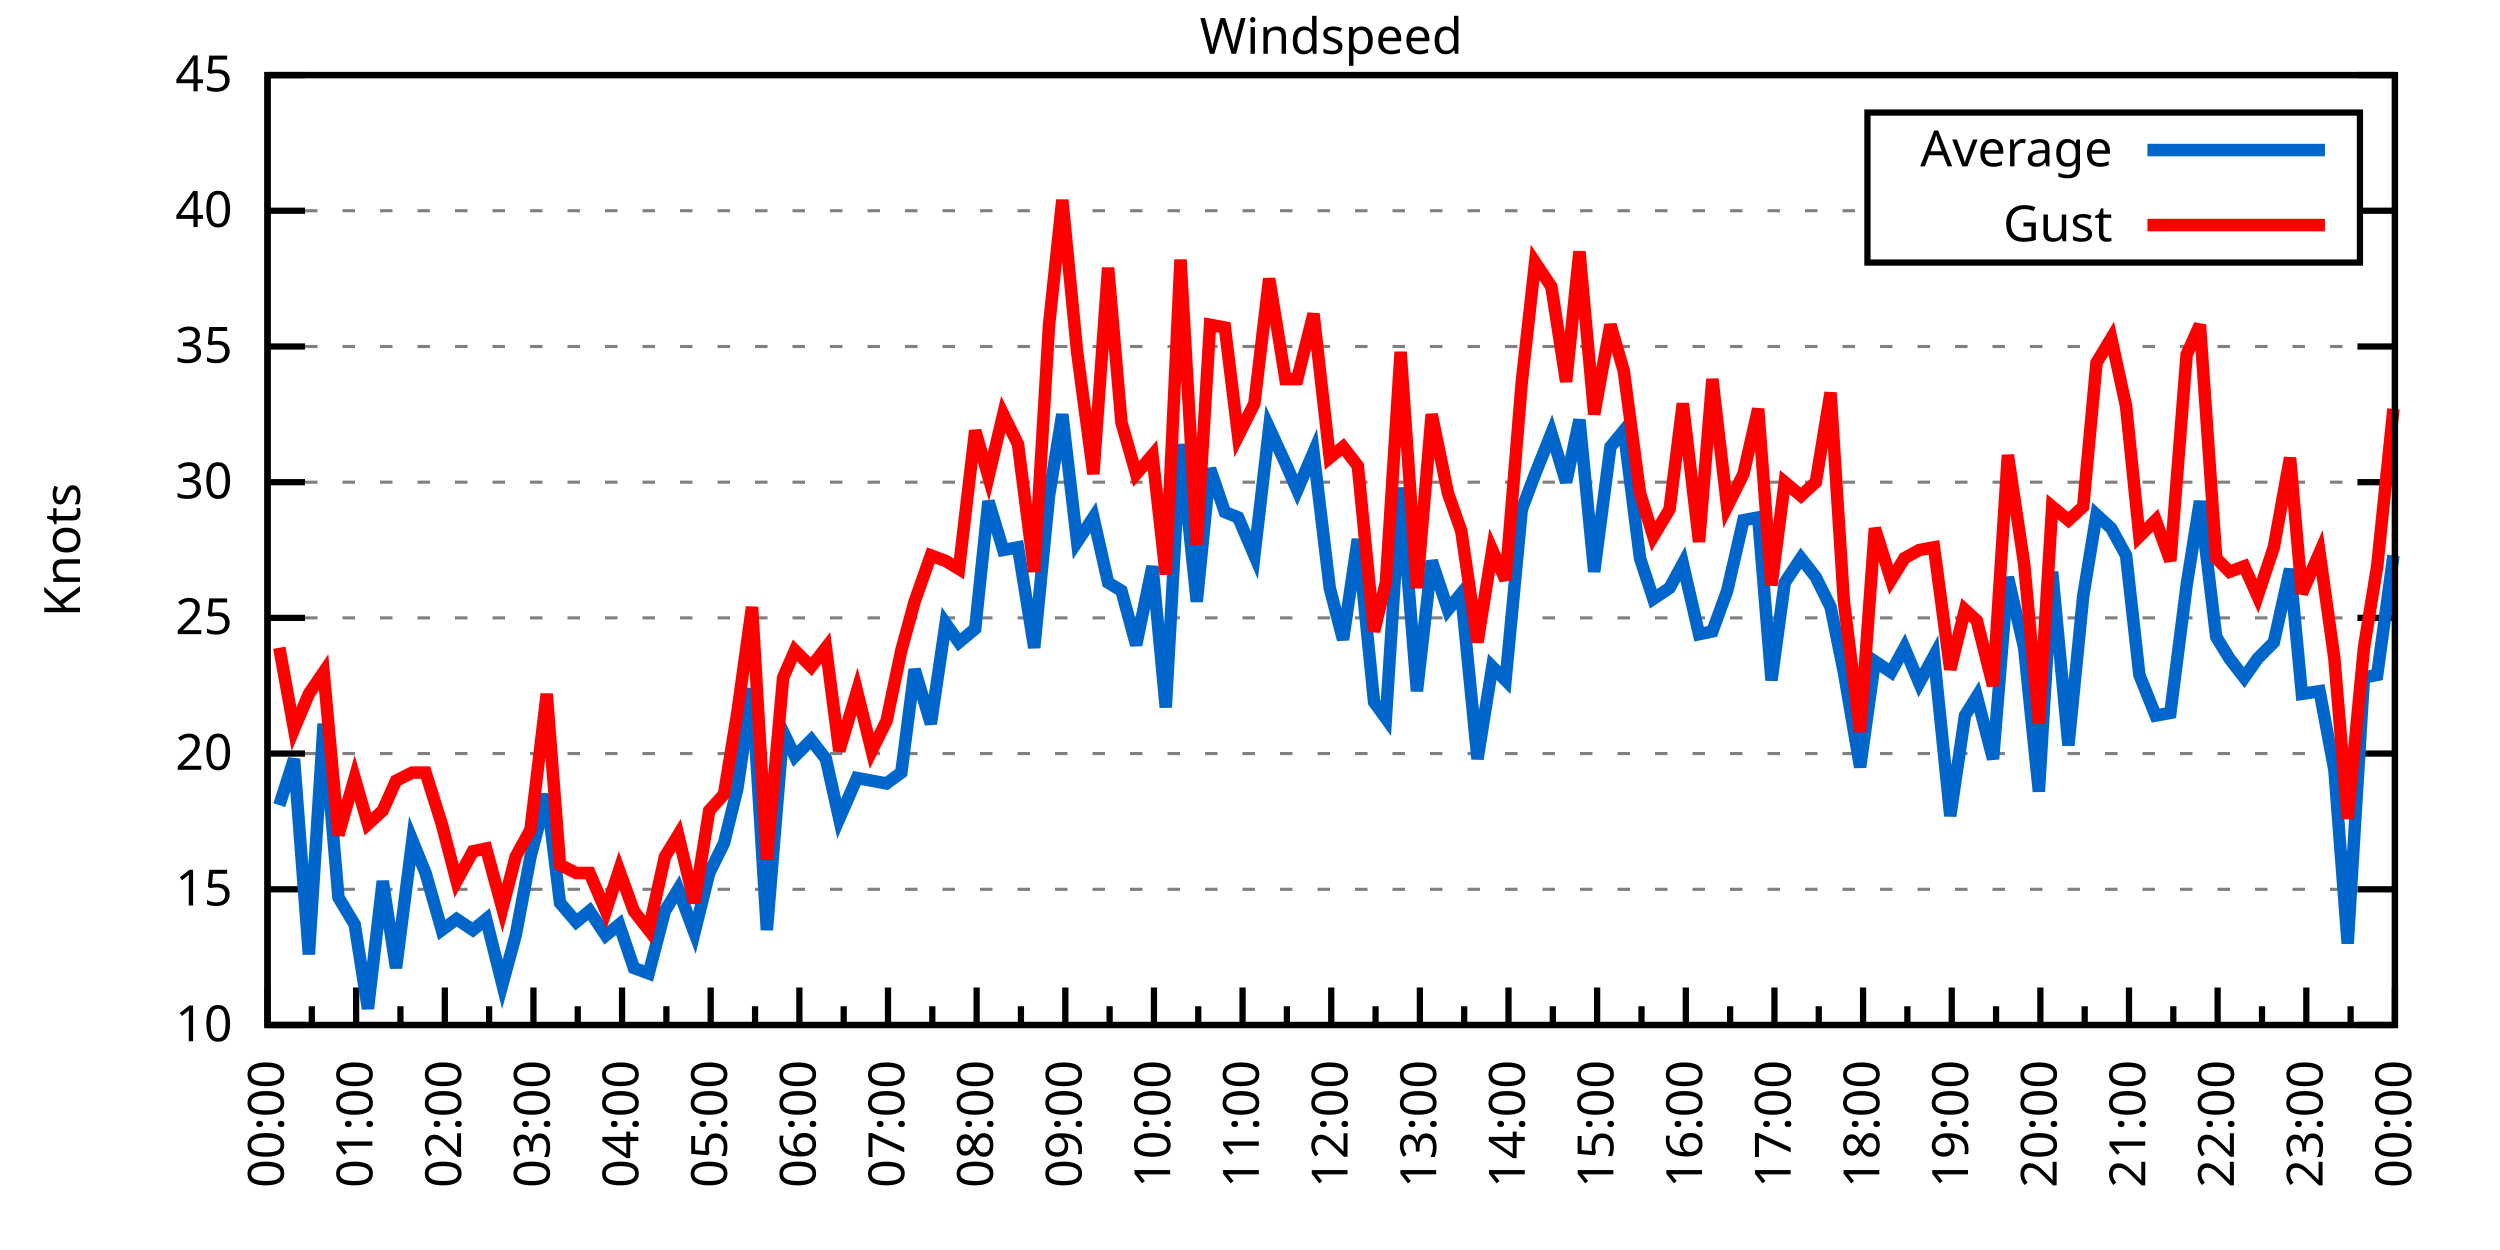
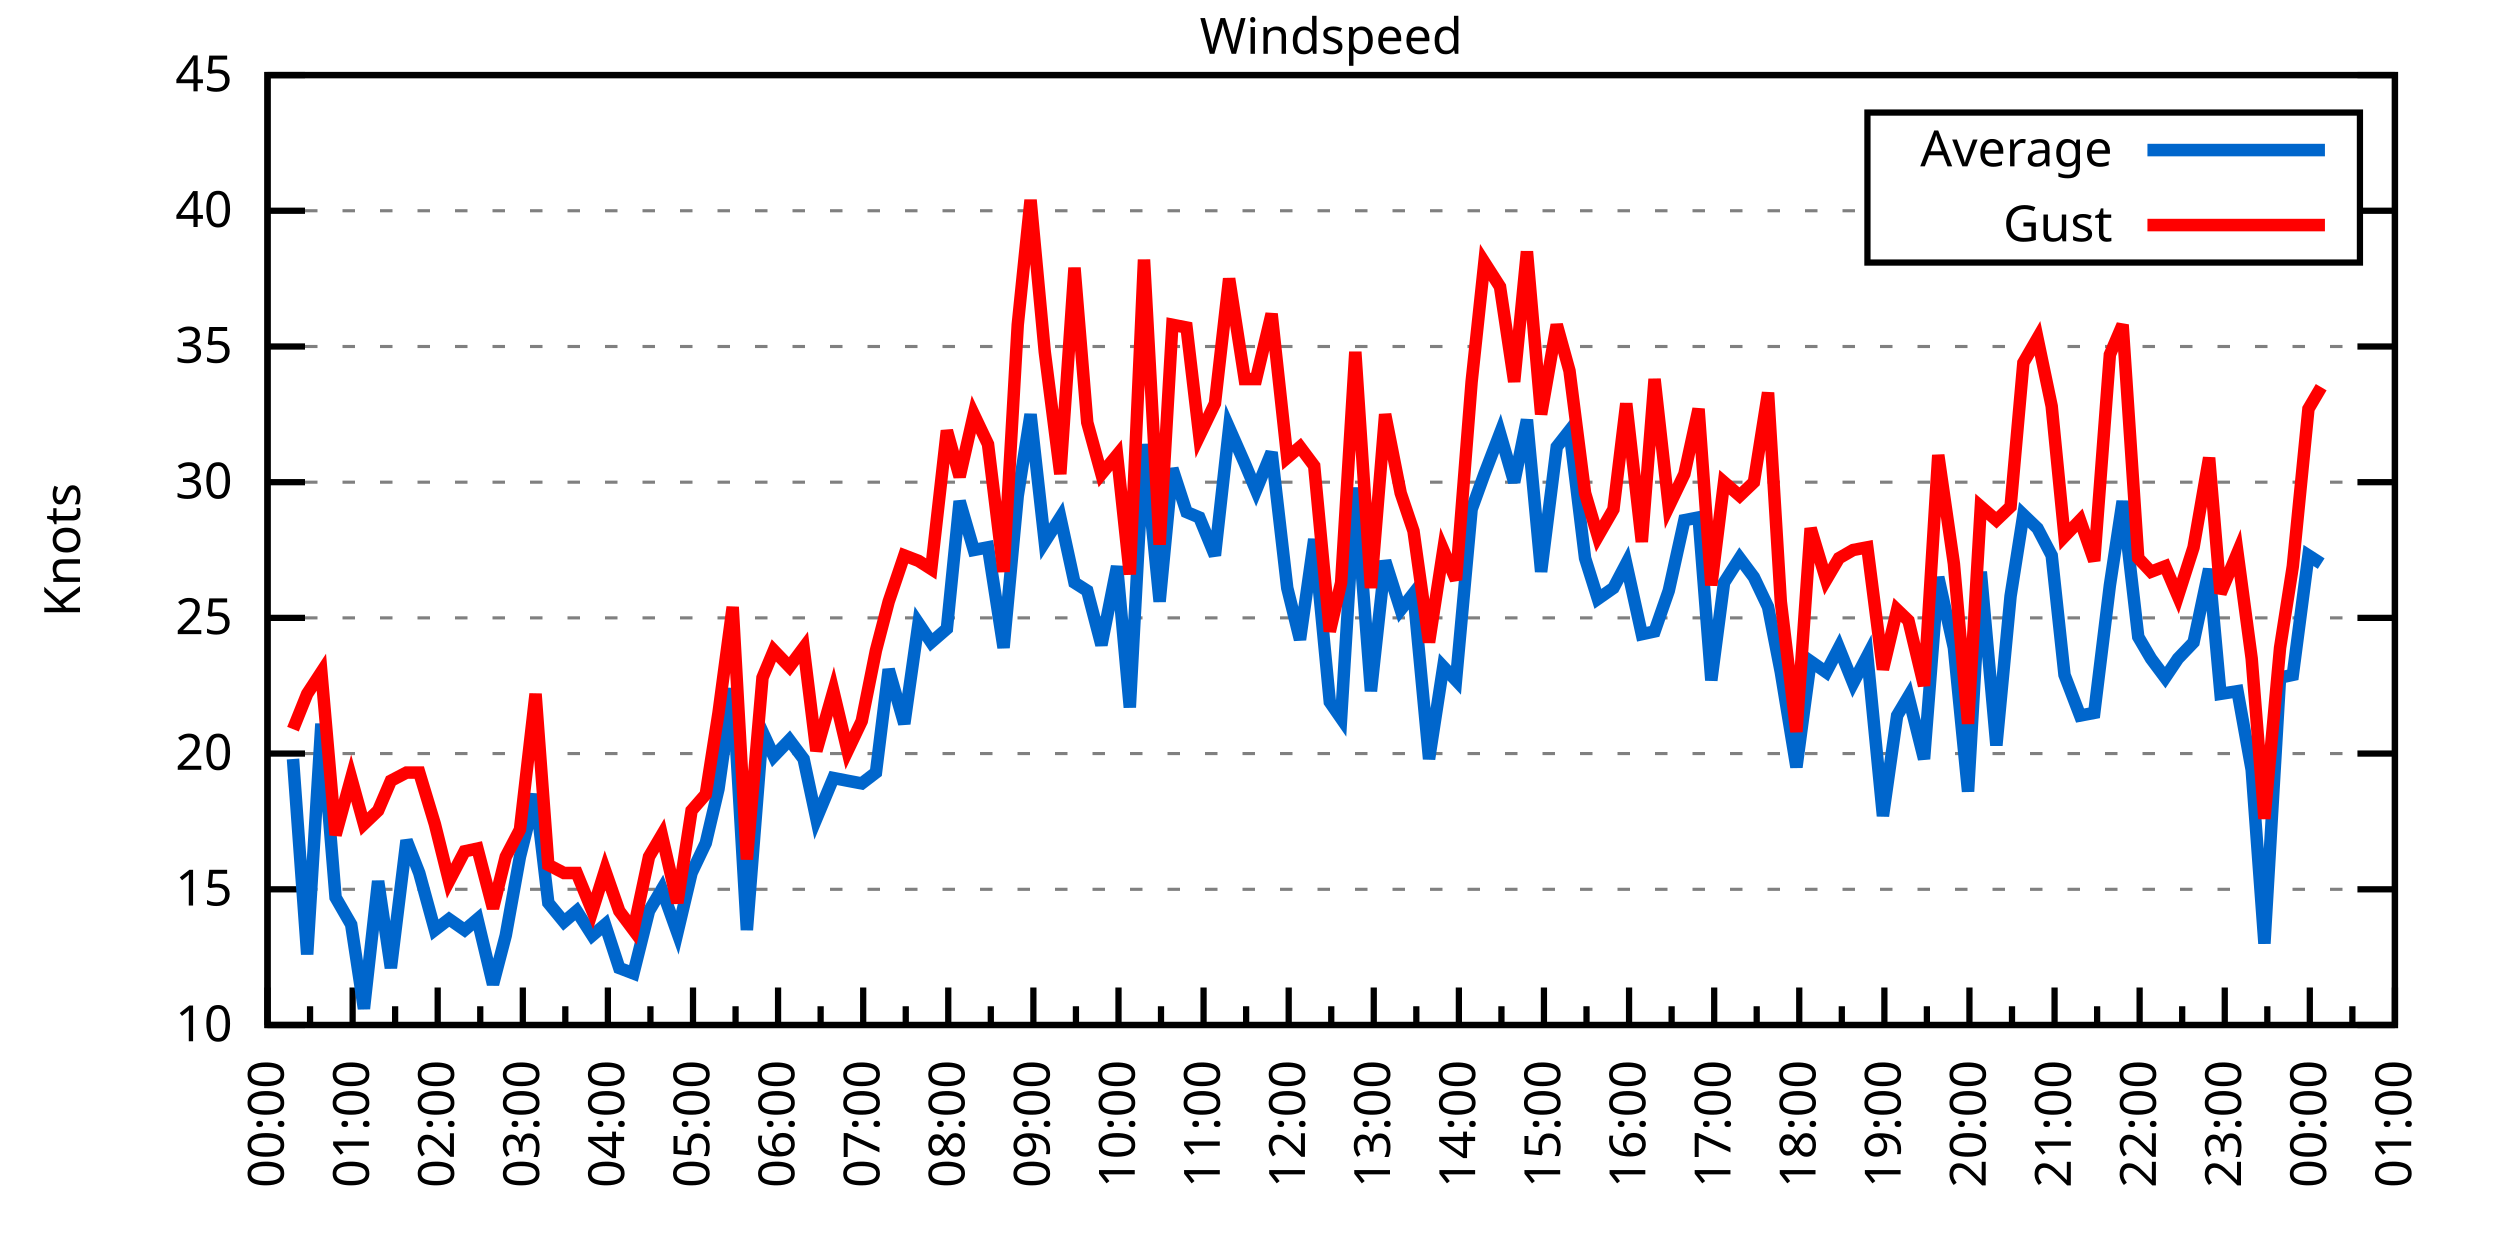
<svg xmlns="http://www.w3.org/2000/svg" xmlns:xlink="http://www.w3.org/1999/xlink" width="400" height="200" viewBox="0 0 400 200">
  <g id="gnuplot_canvas">
    <rect x="0" y="0" width="400" height="200" fill="none" />
    <defs>
      <circle id="gpDot" r="0.5" stroke-width="0.5" stroke="currentColor" />
      <path id="gpPt0" stroke-width="0.333" stroke="currentColor" d="M-1,0 h2 M0,-1 v2" />
      <path id="gpPt1" stroke-width="0.333" stroke="currentColor" d="M-1,-1 L1,1 M1,-1 L-1,1" />
      <path id="gpPt2" stroke-width="0.333" stroke="currentColor" d="M-1,0 L1,0 M0,-1 L0,1 M-1,-1 L1,1 M-1,1 L1,-1" />
      <rect id="gpPt3" stroke-width="0.333" stroke="currentColor" x="-1" y="-1" width="2" height="2" />
      <rect id="gpPt4" stroke-width="0.333" stroke="currentColor" fill="currentColor" x="-1" y="-1" width="2" height="2" />
      <circle id="gpPt5" stroke-width="0.333" stroke="currentColor" cx="0" cy="0" r="1" />
      <use xlink:href="#gpPt5" id="gpPt6" fill="currentColor" stroke="none" />
      <path id="gpPt7" stroke-width="0.333" stroke="currentColor" d="M0,-1.33 L-1.33,0.67 L1.33,0.67 z" />
      <use xlink:href="#gpPt7" id="gpPt8" fill="currentColor" stroke="none" />
      <use xlink:href="#gpPt7" id="gpPt9" stroke="currentColor" transform="rotate(180)" />
      <use xlink:href="#gpPt9" id="gpPt10" fill="currentColor" stroke="none" />
      <use xlink:href="#gpPt3" id="gpPt11" stroke="currentColor" transform="rotate(45)" />
      <use xlink:href="#gpPt11" id="gpPt12" fill="currentColor" stroke="none" />
      <path id="gpPt13" stroke-width="0.333" stroke="currentColor" d="M0,1.330 L1.265,0.411 L0.782,-1.067 L-0.782,-1.076 L-1.265,0.411 z" />
      <use xlink:href="#gpPt13" id="gpPt14" fill="currentColor" stroke="none" />
      <filter id="textbox" filterUnits="objectBoundingBox" x="0" y="0" height="1" width="1">
        <feFlood flood-color="white" flood-opacity="1" result="bgnd" />
        <feComposite in="SourceGraphic" in2="bgnd" operator="atop" />
      </filter>
      <filter id="greybox" filterUnits="objectBoundingBox" x="0" y="0" height="1" width="1">
        <feFlood flood-color="lightgrey" flood-opacity="1" result="grey" />
        <feComposite in="SourceGraphic" in2="grey" operator="atop" />
      </filter>
    </defs>
    <g fill="none" color="white" stroke="currentColor" stroke-width="1.00" stroke-linecap="butt" stroke-linejoin="miter">
</g>
    <g fill="none" color="black" stroke="currentColor" stroke-width="1.00" stroke-linecap="butt" stroke-linejoin="miter">
      <g stroke="none" shape-rendering="crispEdges">
        <polygon fill="rgb(255, 255, 255)" points="42.80,164.00 383.18,164.00 383.18,12.02 42.80,12.02 " />
      </g>
    </g>
    <g fill="none" color="black" stroke="currentColor" stroke-width="1.00" stroke-linecap="butt" stroke-linejoin="miter">
</g>
    <g fill="none" color="black" stroke="black" stroke-width="0.50" stroke-linecap="butt" stroke-linejoin="miter">
</g>
    <g fill="none" color="gray" stroke="currentColor" stroke-width="0.50" stroke-linecap="butt" stroke-linejoin="miter">
      <path stroke="gray" stroke-dasharray="2,4" class="gridline" d="M42.80,164.00 L383.19,164.00  " />
    </g>
    <g fill="none" color="gray" stroke="gray" stroke-width="1.00" stroke-linecap="butt" stroke-linejoin="miter">
</g>
    <g fill="none" color="black" stroke="currentColor" stroke-width="1.00" stroke-linecap="butt" stroke-linejoin="miter">
      <path stroke="black" d="M42.80,164.00 L48.80,164.00 M383.19,164.00 L377.19,164.00  " />
      <g transform="translate(37.20,166.60)" stroke="none" fill="black" font-family="Sans" font-size="8.00" text-anchor="end">
        <text>
          <tspan font-family="Sans"> 10</tspan>
        </text>
      </g>
    </g>
    <g fill="none" color="black" stroke="currentColor" stroke-width="1.00" stroke-linecap="butt" stroke-linejoin="miter">
</g>
    <g fill="none" color="black" stroke="black" stroke-width="0.50" stroke-linecap="butt" stroke-linejoin="miter">
</g>
    <g fill="none" color="gray" stroke="currentColor" stroke-width="0.50" stroke-linecap="butt" stroke-linejoin="miter">
      <path stroke="gray" stroke-dasharray="2,4" class="gridline" d="M42.80,142.29 L383.19,142.29  " />
    </g>
    <g fill="none" color="gray" stroke="gray" stroke-width="1.00" stroke-linecap="butt" stroke-linejoin="miter">
</g>
    <g fill="none" color="black" stroke="currentColor" stroke-width="1.00" stroke-linecap="butt" stroke-linejoin="miter">
      <path stroke="black" d="M42.80,142.29 L48.80,142.29 M383.19,142.29 L377.19,142.29  " />
      <g transform="translate(37.20,144.89)" stroke="none" fill="black" font-family="Sans" font-size="8.00" text-anchor="end">
        <text>
          <tspan font-family="Sans"> 15</tspan>
        </text>
      </g>
    </g>
    <g fill="none" color="black" stroke="currentColor" stroke-width="1.00" stroke-linecap="butt" stroke-linejoin="miter">
</g>
    <g fill="none" color="black" stroke="black" stroke-width="0.50" stroke-linecap="butt" stroke-linejoin="miter">
</g>
    <g fill="none" color="gray" stroke="currentColor" stroke-width="0.50" stroke-linecap="butt" stroke-linejoin="miter">
      <path stroke="gray" stroke-dasharray="2,4" class="gridline" d="M42.80,120.57 L383.19,120.57  " />
    </g>
    <g fill="none" color="gray" stroke="gray" stroke-width="1.00" stroke-linecap="butt" stroke-linejoin="miter">
</g>
    <g fill="none" color="black" stroke="currentColor" stroke-width="1.00" stroke-linecap="butt" stroke-linejoin="miter">
      <path stroke="black" d="M42.80,120.57 L48.80,120.57 M383.19,120.57 L377.19,120.57  " />
      <g transform="translate(37.20,123.17)" stroke="none" fill="black" font-family="Sans" font-size="8.00" text-anchor="end">
        <text>
          <tspan font-family="Sans"> 20</tspan>
        </text>
      </g>
    </g>
    <g fill="none" color="black" stroke="currentColor" stroke-width="1.00" stroke-linecap="butt" stroke-linejoin="miter">
</g>
    <g fill="none" color="black" stroke="black" stroke-width="0.50" stroke-linecap="butt" stroke-linejoin="miter">
</g>
    <g fill="none" color="gray" stroke="currentColor" stroke-width="0.50" stroke-linecap="butt" stroke-linejoin="miter">
      <path stroke="gray" stroke-dasharray="2,4" class="gridline" d="M42.80,98.86 L383.19,98.86  " />
    </g>
    <g fill="none" color="gray" stroke="gray" stroke-width="1.00" stroke-linecap="butt" stroke-linejoin="miter">
</g>
    <g fill="none" color="black" stroke="currentColor" stroke-width="1.00" stroke-linecap="butt" stroke-linejoin="miter">
      <path stroke="black" d="M42.80,98.86 L48.80,98.86 M383.19,98.86 L377.19,98.86  " />
      <g transform="translate(37.20,101.46)" stroke="none" fill="black" font-family="Sans" font-size="8.00" text-anchor="end">
        <text>
          <tspan font-family="Sans"> 25</tspan>
        </text>
      </g>
    </g>
    <g fill="none" color="black" stroke="currentColor" stroke-width="1.00" stroke-linecap="butt" stroke-linejoin="miter">
</g>
    <g fill="none" color="black" stroke="black" stroke-width="0.50" stroke-linecap="butt" stroke-linejoin="miter">
</g>
    <g fill="none" color="gray" stroke="currentColor" stroke-width="0.50" stroke-linecap="butt" stroke-linejoin="miter">
      <path stroke="gray" stroke-dasharray="2,4" class="gridline" d="M42.80,77.15 L383.19,77.15  " />
    </g>
    <g fill="none" color="gray" stroke="gray" stroke-width="1.00" stroke-linecap="butt" stroke-linejoin="miter">
</g>
    <g fill="none" color="black" stroke="currentColor" stroke-width="1.00" stroke-linecap="butt" stroke-linejoin="miter">
      <path stroke="black" d="M42.80,77.15 L48.80,77.15 M383.19,77.15 L377.19,77.15  " />
      <g transform="translate(37.20,79.75)" stroke="none" fill="black" font-family="Sans" font-size="8.00" text-anchor="end">
        <text>
          <tspan font-family="Sans"> 30</tspan>
        </text>
      </g>
    </g>
    <g fill="none" color="black" stroke="currentColor" stroke-width="1.00" stroke-linecap="butt" stroke-linejoin="miter">
</g>
    <g fill="none" color="black" stroke="black" stroke-width="0.50" stroke-linecap="butt" stroke-linejoin="miter">
</g>
    <g fill="none" color="gray" stroke="currentColor" stroke-width="0.50" stroke-linecap="butt" stroke-linejoin="miter">
      <path stroke="gray" stroke-dasharray="2,4" class="gridline" d="M42.80,55.44 L383.19,55.44  " />
    </g>
    <g fill="none" color="gray" stroke="gray" stroke-width="1.00" stroke-linecap="butt" stroke-linejoin="miter">
</g>
    <g fill="none" color="black" stroke="currentColor" stroke-width="1.00" stroke-linecap="butt" stroke-linejoin="miter">
      <path stroke="black" d="M42.80,55.44 L48.80,55.44 M383.19,55.44 L377.19,55.44  " />
      <g transform="translate(37.20,58.04)" stroke="none" fill="black" font-family="Sans" font-size="8.00" text-anchor="end">
        <text>
          <tspan font-family="Sans"> 35</tspan>
        </text>
      </g>
    </g>
    <g fill="none" color="black" stroke="currentColor" stroke-width="1.00" stroke-linecap="butt" stroke-linejoin="miter">
</g>
    <g fill="none" color="black" stroke="black" stroke-width="0.50" stroke-linecap="butt" stroke-linejoin="miter">
</g>
    <g fill="none" color="gray" stroke="currentColor" stroke-width="0.50" stroke-linecap="butt" stroke-linejoin="miter">
      <path stroke="gray" stroke-dasharray="2,4" class="gridline" d="M42.80,33.72 L298.79,33.72 M377.59,33.72 L383.19,33.72  " />
    </g>
    <g fill="none" color="gray" stroke="gray" stroke-width="1.00" stroke-linecap="butt" stroke-linejoin="miter">
</g>
    <g fill="none" color="black" stroke="currentColor" stroke-width="1.00" stroke-linecap="butt" stroke-linejoin="miter">
      <path stroke="black" d="M42.80,33.72 L48.80,33.72 M383.19,33.72 L377.19,33.72  " />
      <g transform="translate(37.20,36.32)" stroke="none" fill="black" font-family="Sans" font-size="8.00" text-anchor="end">
        <text>
          <tspan font-family="Sans"> 40</tspan>
        </text>
      </g>
    </g>
    <g fill="none" color="black" stroke="currentColor" stroke-width="1.00" stroke-linecap="butt" stroke-linejoin="miter">
</g>
    <g fill="none" color="black" stroke="black" stroke-width="0.50" stroke-linecap="butt" stroke-linejoin="miter">
</g>
    <g fill="none" color="gray" stroke="currentColor" stroke-width="0.50" stroke-linecap="butt" stroke-linejoin="miter">
      <path stroke="gray" stroke-dasharray="2,4" class="gridline" d="M42.80,12.01 L383.19,12.01  " />
    </g>
    <g fill="none" color="gray" stroke="gray" stroke-width="1.00" stroke-linecap="butt" stroke-linejoin="miter">
</g>
    <g fill="none" color="black" stroke="currentColor" stroke-width="1.00" stroke-linecap="butt" stroke-linejoin="miter">
      <path stroke="black" d="M42.80,12.01 L48.80,12.01 M383.19,12.01 L377.19,12.01  " />
      <g transform="translate(37.20,14.61)" stroke="none" fill="black" font-family="Sans" font-size="8.00" text-anchor="end">
        <text>
          <tspan font-family="Sans"> 45</tspan>
        </text>
      </g>
    </g>
    <g fill="none" color="black" stroke="currentColor" stroke-width="1.00" stroke-linecap="butt" stroke-linejoin="miter">
      <path stroke="black" d="M42.80,164.00 L42.80,158.00  " />
      <g transform="translate(45.40,169.60) rotate(270)" stroke="none" fill="black" font-family="Sans" font-size="8.00" text-anchor="end">
        <text>
          <tspan font-family="Sans">00:00</tspan>
        </text>
      </g>
    </g>
    <g fill="none" color="black" stroke="currentColor" stroke-width="1.00" stroke-linecap="butt" stroke-linejoin="miter">
-       <path stroke="black" d="M49.89,164.00 L49.89,161.00 M56.98,164.00 L56.98,158.00  " />
-       <g transform="translate(59.58,169.60) rotate(270)" stroke="none" fill="black" font-family="Sans" font-size="8.00" text-anchor="end">
+       <path stroke="black" d="M49.61,164.00 L49.61,161.00 M56.42,164.00 L56.42,158.00  " />
+       <g transform="translate(59.02,169.60) rotate(270)" stroke="none" fill="black" font-family="Sans" font-size="8.00" text-anchor="end">
        <text>
          <tspan font-family="Sans">01:00</tspan>
        </text>
      </g>
    </g>
    <g fill="none" color="black" stroke="currentColor" stroke-width="1.00" stroke-linecap="butt" stroke-linejoin="miter">
-       <path stroke="black" d="M64.07,164.00 L64.07,161.00 M71.17,164.00 L71.17,158.00  " />
-       <g transform="translate(73.77,169.60) rotate(270)" stroke="none" fill="black" font-family="Sans" font-size="8.00" text-anchor="end">
+       <path stroke="black" d="M63.22,164.00 L63.22,161.00 M70.03,164.00 L70.03,158.00  " />
+       <g transform="translate(72.63,169.60) rotate(270)" stroke="none" fill="black" font-family="Sans" font-size="8.00" text-anchor="end">
        <text>
          <tspan font-family="Sans">02:00</tspan>
        </text>
      </g>
    </g>
    <g fill="none" color="black" stroke="currentColor" stroke-width="1.00" stroke-linecap="butt" stroke-linejoin="miter">
-       <path stroke="black" d="M78.26,164.00 L78.26,161.00 M85.35,164.00 L85.35,158.00  " />
-       <g transform="translate(87.95,169.60) rotate(270)" stroke="none" fill="black" font-family="Sans" font-size="8.00" text-anchor="end">
+       <path stroke="black" d="M76.84,164.00 L76.84,161.00 M83.65,164.00 L83.65,158.00  " />
+       <g transform="translate(86.25,169.60) rotate(270)" stroke="none" fill="black" font-family="Sans" font-size="8.00" text-anchor="end">
        <text>
          <tspan font-family="Sans">03:00</tspan>
        </text>
      </g>
    </g>
    <g fill="none" color="black" stroke="currentColor" stroke-width="1.00" stroke-linecap="butt" stroke-linejoin="miter">
-       <path stroke="black" d="M92.44,164.00 L92.44,161.00 M99.53,164.00 L99.53,158.00  " />
-       <g transform="translate(102.13,169.60) rotate(270)" stroke="none" fill="black" font-family="Sans" font-size="8.00" text-anchor="end">
+       <path stroke="black" d="M90.45,164.00 L90.45,161.00 M97.26,164.00 L97.26,158.00  " />
+       <g transform="translate(99.86,169.60) rotate(270)" stroke="none" fill="black" font-family="Sans" font-size="8.00" text-anchor="end">
        <text>
          <tspan font-family="Sans">04:00</tspan>
        </text>
      </g>
    </g>
    <g fill="none" color="black" stroke="currentColor" stroke-width="1.00" stroke-linecap="butt" stroke-linejoin="miter">
-       <path stroke="black" d="M106.62,164.00 L106.62,161.00 M113.71,164.00 L113.71,158.00  " />
-       <g transform="translate(116.31,169.60) rotate(270)" stroke="none" fill="black" font-family="Sans" font-size="8.00" text-anchor="end">
+       <path stroke="black" d="M104.07,164.00 L104.07,161.00 M110.88,164.00 L110.88,158.00  " />
+       <g transform="translate(113.48,169.60) rotate(270)" stroke="none" fill="black" font-family="Sans" font-size="8.00" text-anchor="end">
        <text>
          <tspan font-family="Sans">05:00</tspan>
        </text>
      </g>
    </g>
    <g fill="none" color="black" stroke="currentColor" stroke-width="1.00" stroke-linecap="butt" stroke-linejoin="miter">
-       <path stroke="black" d="M120.81,164.00 L120.81,161.00 M127.90,164.00 L127.90,158.00  " />
-       <g transform="translate(130.50,169.60) rotate(270)" stroke="none" fill="black" font-family="Sans" font-size="8.00" text-anchor="end">
+       <path stroke="black" d="M117.69,164.00 L117.69,161.00 M124.49,164.00 L124.49,158.00  " />
+       <g transform="translate(127.09,169.60) rotate(270)" stroke="none" fill="black" font-family="Sans" font-size="8.00" text-anchor="end">
        <text>
          <tspan font-family="Sans">06:00</tspan>
        </text>
      </g>
    </g>
    <g fill="none" color="black" stroke="currentColor" stroke-width="1.00" stroke-linecap="butt" stroke-linejoin="miter">
-       <path stroke="black" d="M134.99,164.00 L134.99,161.00 M142.08,164.00 L142.08,158.00  " />
-       <g transform="translate(144.68,169.60) rotate(270)" stroke="none" fill="black" font-family="Sans" font-size="8.00" text-anchor="end">
+       <path stroke="black" d="M131.30,164.00 L131.30,161.00 M138.11,164.00 L138.11,158.00  " />
+       <g transform="translate(140.71,169.60) rotate(270)" stroke="none" fill="black" font-family="Sans" font-size="8.00" text-anchor="end">
        <text>
          <tspan font-family="Sans">07:00</tspan>
        </text>
      </g>
    </g>
    <g fill="none" color="black" stroke="currentColor" stroke-width="1.00" stroke-linecap="butt" stroke-linejoin="miter">
-       <path stroke="black" d="M149.17,164.00 L149.17,161.00 M156.26,164.00 L156.26,158.00  " />
-       <g transform="translate(158.86,169.60) rotate(270)" stroke="none" fill="black" font-family="Sans" font-size="8.00" text-anchor="end">
+       <path stroke="black" d="M144.92,164.00 L144.92,161.00 M151.72,164.00 L151.72,158.00  " />
+       <g transform="translate(154.32,169.60) rotate(270)" stroke="none" fill="black" font-family="Sans" font-size="8.00" text-anchor="end">
        <text>
          <tspan font-family="Sans">08:00</tspan>
        </text>
      </g>
    </g>
    <g fill="none" color="black" stroke="currentColor" stroke-width="1.00" stroke-linecap="butt" stroke-linejoin="miter">
-       <path stroke="black" d="M163.35,164.00 L163.35,161.00 M170.45,164.00 L170.45,158.00  " />
-       <g transform="translate(173.05,169.60) rotate(270)" stroke="none" fill="black" font-family="Sans" font-size="8.00" text-anchor="end">
+       <path stroke="black" d="M158.53,164.00 L158.53,161.00 M165.34,164.00 L165.34,158.00  " />
+       <g transform="translate(167.94,169.60) rotate(270)" stroke="none" fill="black" font-family="Sans" font-size="8.00" text-anchor="end">
        <text>
          <tspan font-family="Sans">09:00</tspan>
        </text>
      </g>
    </g>
    <g fill="none" color="black" stroke="currentColor" stroke-width="1.00" stroke-linecap="butt" stroke-linejoin="miter">
-       <path stroke="black" d="M177.54,164.00 L177.54,161.00 M184.63,164.00 L184.63,158.00  " />
-       <g transform="translate(187.23,169.60) rotate(270)" stroke="none" fill="black" font-family="Sans" font-size="8.00" text-anchor="end">
+       <path stroke="black" d="M172.15,164.00 L172.15,161.00 M178.96,164.00 L178.96,158.00  " />
+       <g transform="translate(181.56,169.60) rotate(270)" stroke="none" fill="black" font-family="Sans" font-size="8.00" text-anchor="end">
        <text>
          <tspan font-family="Sans">10:00</tspan>
        </text>
      </g>
    </g>
    <g fill="none" color="black" stroke="currentColor" stroke-width="1.00" stroke-linecap="butt" stroke-linejoin="miter">
-       <path stroke="black" d="M191.72,164.00 L191.72,161.00 M198.81,164.00 L198.81,158.00  " />
-       <g transform="translate(201.41,169.60) rotate(270)" stroke="none" fill="black" font-family="Sans" font-size="8.00" text-anchor="end">
+       <path stroke="black" d="M185.76,164.00 L185.76,161.00 M192.57,164.00 L192.57,158.00  " />
+       <g transform="translate(195.17,169.60) rotate(270)" stroke="none" fill="black" font-family="Sans" font-size="8.00" text-anchor="end">
        <text>
          <tspan font-family="Sans">11:00</tspan>
        </text>
      </g>
    </g>
    <g fill="none" color="black" stroke="currentColor" stroke-width="1.00" stroke-linecap="butt" stroke-linejoin="miter">
-       <path stroke="black" d="M205.90,164.00 L205.90,161.00 M213.00,164.00 L213.00,158.00  " />
-       <g transform="translate(215.60,169.60) rotate(270)" stroke="none" fill="black" font-family="Sans" font-size="8.00" text-anchor="end">
+       <path stroke="black" d="M199.38,164.00 L199.38,161.00 M206.19,164.00 L206.19,158.00  " />
+       <g transform="translate(208.79,169.60) rotate(270)" stroke="none" fill="black" font-family="Sans" font-size="8.00" text-anchor="end">
        <text>
          <tspan font-family="Sans">12:00</tspan>
        </text>
      </g>
    </g>
    <g fill="none" color="black" stroke="currentColor" stroke-width="1.00" stroke-linecap="butt" stroke-linejoin="miter">
-       <path stroke="black" d="M220.09,164.00 L220.09,161.00 M227.18,164.00 L227.18,158.00  " />
-       <g transform="translate(229.78,169.60) rotate(270)" stroke="none" fill="black" font-family="Sans" font-size="8.00" text-anchor="end">
+       <path stroke="black" d="M213.00,164.00 L213.00,161.00 M219.80,164.00 L219.80,158.00  " />
+       <g transform="translate(222.40,169.60) rotate(270)" stroke="none" fill="black" font-family="Sans" font-size="8.00" text-anchor="end">
        <text>
          <tspan font-family="Sans">13:00</tspan>
        </text>
      </g>
    </g>
    <g fill="none" color="black" stroke="currentColor" stroke-width="1.00" stroke-linecap="butt" stroke-linejoin="miter">
-       <path stroke="black" d="M234.27,164.00 L234.27,161.00 M241.36,164.00 L241.36,158.00  " />
-       <g transform="translate(243.96,169.60) rotate(270)" stroke="none" fill="black" font-family="Sans" font-size="8.00" text-anchor="end">
+       <path stroke="black" d="M226.61,164.00 L226.61,161.00 M233.42,164.00 L233.42,158.00  " />
+       <g transform="translate(236.02,169.60) rotate(270)" stroke="none" fill="black" font-family="Sans" font-size="8.00" text-anchor="end">
        <text>
          <tspan font-family="Sans">14:00</tspan>
        </text>
      </g>
    </g>
    <g fill="none" color="black" stroke="currentColor" stroke-width="1.00" stroke-linecap="butt" stroke-linejoin="miter">
-       <path stroke="black" d="M248.45,164.00 L248.45,161.00 M255.54,164.00 L255.54,158.00  " />
-       <g transform="translate(258.14,169.60) rotate(270)" stroke="none" fill="black" font-family="Sans" font-size="8.00" text-anchor="end">
+       <path stroke="black" d="M240.23,164.00 L240.23,161.00 M247.03,164.00 L247.03,158.00  " />
+       <g transform="translate(249.63,169.60) rotate(270)" stroke="none" fill="black" font-family="Sans" font-size="8.00" text-anchor="end">
        <text>
          <tspan font-family="Sans">15:00</tspan>
        </text>
      </g>
    </g>
    <g fill="none" color="black" stroke="currentColor" stroke-width="1.00" stroke-linecap="butt" stroke-linejoin="miter">
-       <path stroke="black" d="M262.64,164.00 L262.64,161.00 M269.73,164.00 L269.73,158.00  " />
-       <g transform="translate(272.33,169.60) rotate(270)" stroke="none" fill="black" font-family="Sans" font-size="8.00" text-anchor="end">
+       <path stroke="black" d="M253.84,164.00 L253.84,161.00 M260.65,164.00 L260.65,158.00  " />
+       <g transform="translate(263.25,169.60) rotate(270)" stroke="none" fill="black" font-family="Sans" font-size="8.00" text-anchor="end">
        <text>
          <tspan font-family="Sans">16:00</tspan>
        </text>
      </g>
    </g>
    <g fill="none" color="black" stroke="currentColor" stroke-width="1.00" stroke-linecap="butt" stroke-linejoin="miter">
-       <path stroke="black" d="M276.82,164.00 L276.82,161.00 M283.91,164.00 L283.91,158.00  " />
-       <g transform="translate(286.51,169.60) rotate(270)" stroke="none" fill="black" font-family="Sans" font-size="8.00" text-anchor="end">
+       <path stroke="black" d="M267.46,164.00 L267.46,161.00 M274.27,164.00 L274.27,158.00  " />
+       <g transform="translate(276.87,169.60) rotate(270)" stroke="none" fill="black" font-family="Sans" font-size="8.00" text-anchor="end">
        <text>
          <tspan font-family="Sans">17:00</tspan>
        </text>
      </g>
    </g>
    <g fill="none" color="black" stroke="currentColor" stroke-width="1.00" stroke-linecap="butt" stroke-linejoin="miter">
-       <path stroke="black" d="M291.00,164.00 L291.00,161.00 M298.09,164.00 L298.09,158.00  " />
-       <g transform="translate(300.69,169.60) rotate(270)" stroke="none" fill="black" font-family="Sans" font-size="8.00" text-anchor="end">
+       <path stroke="black" d="M281.07,164.00 L281.07,161.00 M287.88,164.00 L287.88,158.00  " />
+       <g transform="translate(290.48,169.60) rotate(270)" stroke="none" fill="black" font-family="Sans" font-size="8.00" text-anchor="end">
        <text>
          <tspan font-family="Sans">18:00</tspan>
        </text>
      </g>
    </g>
    <g fill="none" color="black" stroke="currentColor" stroke-width="1.00" stroke-linecap="butt" stroke-linejoin="miter">
-       <path stroke="black" d="M305.18,164.00 L305.18,161.00 M312.28,164.00 L312.28,158.00  " />
-       <g transform="translate(314.88,169.60) rotate(270)" stroke="none" fill="black" font-family="Sans" font-size="8.00" text-anchor="end">
+       <path stroke="black" d="M294.69,164.00 L294.69,161.00 M301.50,164.00 L301.50,158.00  " />
+       <g transform="translate(304.10,169.60) rotate(270)" stroke="none" fill="black" font-family="Sans" font-size="8.00" text-anchor="end">
        <text>
          <tspan font-family="Sans">19:00</tspan>
        </text>
      </g>
    </g>
    <g fill="none" color="black" stroke="currentColor" stroke-width="1.00" stroke-linecap="butt" stroke-linejoin="miter">
-       <path stroke="black" d="M319.37,164.00 L319.37,161.00 M326.46,164.00 L326.46,158.00  " />
-       <g transform="translate(329.06,169.60) rotate(270)" stroke="none" fill="black" font-family="Sans" font-size="8.00" text-anchor="end">
+       <path stroke="black" d="M308.30,164.00 L308.30,161.00 M315.11,164.00 L315.11,158.00  " />
+       <g transform="translate(317.71,169.60) rotate(270)" stroke="none" fill="black" font-family="Sans" font-size="8.00" text-anchor="end">
        <text>
          <tspan font-family="Sans">20:00</tspan>
        </text>
      </g>
    </g>
    <g fill="none" color="black" stroke="currentColor" stroke-width="1.00" stroke-linecap="butt" stroke-linejoin="miter">
-       <path stroke="black" d="M333.55,164.00 L333.55,161.00 M340.64,164.00 L340.64,158.00  " />
-       <g transform="translate(343.24,169.60) rotate(270)" stroke="none" fill="black" font-family="Sans" font-size="8.00" text-anchor="end">
+       <path stroke="black" d="M321.92,164.00 L321.92,161.00 M328.73,164.00 L328.73,158.00  " />
+       <g transform="translate(331.33,169.60) rotate(270)" stroke="none" fill="black" font-family="Sans" font-size="8.00" text-anchor="end">
        <text>
          <tspan font-family="Sans">21:00</tspan>
        </text>
      </g>
    </g>
    <g fill="none" color="black" stroke="currentColor" stroke-width="1.00" stroke-linecap="butt" stroke-linejoin="miter">
-       <path stroke="black" d="M347.73,164.00 L347.73,161.00 M354.82,164.00 L354.82,158.00  " />
-       <g transform="translate(357.42,169.60) rotate(270)" stroke="none" fill="black" font-family="Sans" font-size="8.00" text-anchor="end">
+       <path stroke="black" d="M335.54,164.00 L335.54,161.00 M342.34,164.00 L342.34,158.00  " />
+       <g transform="translate(344.94,169.60) rotate(270)" stroke="none" fill="black" font-family="Sans" font-size="8.00" text-anchor="end">
        <text>
          <tspan font-family="Sans">22:00</tspan>
        </text>
      </g>
    </g>
    <g fill="none" color="black" stroke="currentColor" stroke-width="1.00" stroke-linecap="butt" stroke-linejoin="miter">
-       <path stroke="black" d="M361.92,164.00 L361.92,161.00 M369.01,164.00 L369.01,158.00  " />
-       <g transform="translate(371.61,169.60) rotate(270)" stroke="none" fill="black" font-family="Sans" font-size="8.00" text-anchor="end">
+       <path stroke="black" d="M349.15,164.00 L349.15,161.00 M355.96,164.00 L355.96,158.00  " />
+       <g transform="translate(358.56,169.60) rotate(270)" stroke="none" fill="black" font-family="Sans" font-size="8.00" text-anchor="end">
        <text>
          <tspan font-family="Sans">23:00</tspan>
        </text>
      </g>
    </g>
    <g fill="none" color="black" stroke="currentColor" stroke-width="1.00" stroke-linecap="butt" stroke-linejoin="miter">
-       <path stroke="black" d="M376.10,164.00 L376.10,161.00 M383.19,164.00 L383.19,158.00  " />
+       <path stroke="black" d="M362.77,164.00 L362.77,161.00 M369.57,164.00 L369.57,158.00  " />
+       <g transform="translate(372.17,169.60) rotate(270)" stroke="none" fill="black" font-family="Sans" font-size="8.00" text-anchor="end">
+         <text>
+           <tspan font-family="Sans">00:00</tspan>
+         </text>
+       </g>
+     </g>
+     <g fill="none" color="black" stroke="currentColor" stroke-width="1.00" stroke-linecap="butt" stroke-linejoin="miter">
+       <path stroke="black" d="M376.38,164.00 L376.38,161.00 M383.19,164.00 L383.19,158.00  " />
      <g transform="translate(385.79,169.60) rotate(270)" stroke="none" fill="black" font-family="Sans" font-size="8.00" text-anchor="end">
        <text>
-           <tspan font-family="Sans">00:00</tspan>
+           <tspan font-family="Sans">01:00</tspan>
        </text>
      </g>
    </g>
    <g fill="none" color="black" stroke="currentColor" stroke-width="1.00" stroke-linecap="butt" stroke-linejoin="miter">
</g>
    <g fill="none" color="black" stroke="currentColor" stroke-width="1.00" stroke-linecap="butt" stroke-linejoin="miter">
      <path stroke="black" d="M42.80,12.01 L42.80,164.00 L383.19,164.00 L383.19,12.01 L42.80,12.01 Z  " />
    </g>
    <g fill="none" color="black" stroke="currentColor" stroke-width="1.00" stroke-linecap="butt" stroke-linejoin="miter">
      <g transform="translate(12.80,88.01) rotate(270)" stroke="none" fill="black" font-family="Sans" font-size="8.00" text-anchor="middle">
        <text>
          <tspan font-family="Sans">Knots</tspan>
        </text>
      </g>
    </g>
    <g fill="none" color="black" stroke="currentColor" stroke-width="1.00" stroke-linecap="butt" stroke-linejoin="miter">
</g>
    <g fill="none" color="black" stroke="currentColor" stroke-width="1.00" stroke-linecap="butt" stroke-linejoin="miter">
      <path stroke="black" d="M298.79,42.01 L298.79,18.01 L377.59,18.01 L377.59,42.01 L298.79,42.01 Z  " />
    </g>
    <g id="Windspeed_plot_1">
      <g fill="none" color="white" stroke="black" stroke-width="2.00" stroke-linecap="butt" stroke-linejoin="miter">
</g>
      <g fill="none" color="black" stroke="currentColor" stroke-width="2.00" stroke-linecap="butt" stroke-linejoin="miter">
        <g transform="translate(337.99,26.61)" stroke="none" fill="black" font-family="Sans" font-size="8.00" text-anchor="end">
          <text>
            <tspan font-family="Sans">Average</tspan>
          </text>
        </g>
      </g>
      <g fill="none" color="black" stroke="currentColor" stroke-width="2.00" stroke-linecap="butt" stroke-linejoin="miter">
-         <path stroke="rgb(  0, 102, 204)" d="M343.59,24.01 L371.99,24.01 M44.69,128.83 L47.05,121.44 L49.42,152.71 L51.78,115.80 L54.15,143.59 L56.75,147.93   L58.87,161.39 L61.24,140.98 L63.37,154.88 L65.97,134.47 L68.09,139.68 L70.69,148.80 L73.06,147.06 L75.66,148.80   L77.78,147.06 L80.38,157.49 L82.51,149.67 L84.88,137.08 L87.48,127.09 L89.60,144.46 L92.20,147.50 L94.33,145.76   L96.93,149.67 L99.06,147.93 L101.42,154.88 L103.79,155.75 L106.39,145.76 L108.51,142.29 L111.11,149.24 L113.48,139.68   L115.84,134.90 L117.97,126.22 L120.33,110.15 L122.70,148.80 L125.30,117.10 L127.19,121.01 L129.79,118.40 L132.15,121.44   L134.28,131.00 L137.12,124.48 L139.48,124.92 L141.84,125.35 L144.21,123.61 L146.34,107.11 L148.94,115.80 L151.30,99.73   L153.43,102.77 L156.03,100.60 L158.15,80.19 L160.52,88.00 L162.88,87.57 L165.48,103.64 L167.85,79.32 L169.97,66.29   L172.34,86.70 L174.94,82.79 L177.30,93.22 L179.43,94.52 L181.79,103.20 L184.39,90.61 L186.52,113.19 L188.88,71.07   L191.48,96.26 L193.61,74.98 L195.98,81.93 L198.10,82.79 L200.70,88.87 L203.07,68.46 L205.67,74.11 L207.56,78.45   L210.16,72.37 L212.76,94.08 L214.89,102.34 L217.25,86.27 L219.85,112.32 L221.74,114.93 L224.10,78.02 L226.71,110.59   L229.07,89.74 L231.67,97.56 L233.80,94.95 L236.40,121.44 L238.76,106.68 L240.89,108.85 L243.49,81.49 L245.62,75.85   L248.22,69.33 L250.58,77.15 L252.71,67.16 L255.07,91.48 L257.67,71.50 L259.80,68.90 L262.40,89.31 L264.53,95.82   L267.13,94.08 L269.25,90.18 L271.85,101.47 L273.98,101.03 L276.35,94.52 L278.95,83.23 L281.31,82.79 L283.44,108.85   L285.56,93.22 L288.16,89.31 L290.53,92.35 L292.89,97.12 L295.02,107.55 L297.62,122.75 L299.98,105.81 L302.58,107.55   L304.71,103.64 L307.08,109.28 L309.44,104.94 L312.04,130.56 L314.40,114.49 L316.29,111.45 L318.89,121.44 L321.26,92.35   L323.86,103.64 L326.22,126.65 L328.35,91.48 L330.95,119.27 L333.31,95.39 L335.44,82.36 L337.80,84.53 L340.17,88.87   L342.30,107.98 L344.90,114.49 L347.26,114.06 L349.86,93.65 L351.99,80.19 L354.59,101.90 L356.72,105.38 L359.08,108.42   L361.21,105.38 L363.81,102.77 L366.41,91.04 L368.30,111.02 L371.13,110.59 L373.50,123.18 L375.63,150.97 L378.23,108.42   L380.35,107.98 L382.95,88.87  " />
+         <path stroke="rgb(  0, 102, 204)" d="M343.59,24.01 L371.99,24.01 M46.88,121.44 L49.15,152.71 L51.42,115.80 L53.69,143.59 L56.19,147.93 L58.23,161.39   L60.50,140.98 L62.54,154.88 L65.04,134.47 L67.08,139.68 L69.58,148.80 L71.85,147.06 L74.34,148.80 L76.39,147.06   L78.88,157.49 L80.92,149.67 L83.19,137.08 L85.69,127.09 L87.73,144.46 L90.23,147.50 L92.27,145.76 L94.77,149.67   L96.81,147.93 L99.08,154.88 L101.35,155.75 L103.84,145.76 L105.89,142.29 L108.38,149.24 L110.65,139.68 L112.92,134.90   L114.96,126.22 L117.23,110.15 L119.50,148.80 L122.00,117.10 L123.81,121.01 L126.31,118.40 L128.58,121.44 L130.62,131.00   L133.34,124.48 L135.61,124.92 L137.88,125.35 L140.15,123.61 L142.19,107.11 L144.69,115.80 L146.96,99.73 L149.00,102.77   L151.50,100.60 L153.54,80.19 L155.81,88.00 L158.08,87.57 L160.57,103.64 L162.84,79.32 L164.89,66.29 L167.16,86.70   L169.65,82.79 L171.92,93.22 L173.96,94.52 L176.23,103.20 L178.73,90.61 L180.77,113.19 L183.04,71.07 L185.54,96.26   L187.58,74.98 L189.85,81.93 L191.89,82.79 L194.39,88.87 L196.66,68.46 L199.15,74.11 L200.97,78.45 L203.46,72.37   L205.96,94.08 L208.00,102.34 L210.27,86.27 L212.77,112.32 L214.58,114.93 L216.85,78.02 L219.35,110.59 L221.62,89.74   L224.11,97.56 L226.16,94.95 L228.65,121.44 L230.92,106.68 L232.96,108.85 L235.46,81.49 L237.50,75.85 L240.00,69.33   L242.27,77.15 L244.31,67.16 L246.58,91.48 L249.08,71.50 L251.12,68.90 L253.61,89.31 L255.66,95.82 L258.15,94.08   L260.20,90.18 L262.69,101.47 L264.73,101.03 L267.00,94.52 L269.50,83.23 L271.77,82.79 L273.81,108.85 L275.85,93.22   L278.35,89.31 L280.62,92.35 L282.89,97.12 L284.93,107.55 L287.43,122.75 L289.70,105.81 L292.19,107.55 L294.23,103.64   L296.50,109.28 L298.77,104.94 L301.27,130.56 L303.54,114.49 L305.35,111.45 L307.85,121.44 L310.12,92.35 L312.62,103.64   L314.89,126.65 L316.93,91.48 L319.42,119.27 L321.69,95.39 L323.74,82.36 L326.00,84.53 L328.27,88.87 L330.32,107.98   L332.81,114.49 L335.08,114.06 L337.58,93.65 L339.62,80.19 L342.12,101.90 L344.16,105.38 L346.43,108.42 L348.47,105.38   L350.97,102.77 L353.46,91.04 L355.28,111.02 L358.00,110.59 L360.27,123.18 L362.31,150.97 L364.81,108.42 L366.85,107.98   L369.35,88.87 L371.39,90.18  " />
      </g>
    </g>
    <g id="Windspeed_plot_2">
      <g fill="none" color="black" stroke="currentColor" stroke-width="2.00" stroke-linecap="butt" stroke-linejoin="miter">
        <g transform="translate(337.99,38.61)" stroke="none" fill="black" font-family="Sans" font-size="8.00" text-anchor="end">
          <text>
            <tspan font-family="Sans">Gust</tspan>
          </text>
        </g>
      </g>
      <g fill="none" color="black" stroke="currentColor" stroke-width="2.00" stroke-linecap="butt" stroke-linejoin="miter">
-         <path stroke="rgb(255,   0,   0)" d="M343.59,36.01 L371.99,36.01 M44.69,103.64 L47.05,116.67 L49.42,111.02 L51.78,107.55 L54.15,133.60 L56.75,124.48   L58.87,131.86 L61.24,129.69 L63.37,124.92 L65.97,123.61 L68.09,123.61 L70.69,131.86 L73.06,140.98 L75.66,136.21   L77.78,135.77 L80.38,145.33 L82.51,137.08 L84.88,132.73 L87.48,111.02 L89.60,138.38 L92.20,139.68 L94.33,139.68   L96.93,145.76 L99.06,139.25 L101.42,145.76 L103.79,148.80 L106.39,137.08 L108.51,133.60 L111.11,144.46 L113.48,129.69   L115.84,127.09 L117.97,114.06 L120.33,97.12 L122.70,137.51 L125.30,108.42 L127.19,104.07 L129.79,106.68 L132.15,103.64   L134.28,120.14 L137.12,110.59 L139.48,120.14 L141.84,115.36 L144.21,104.07 L146.34,96.26 L148.94,88.87 L151.30,89.74   L153.43,91.04 L156.03,68.90 L158.15,76.28 L160.52,66.29 L162.88,71.07 L165.48,91.48 L167.85,51.96 L169.97,31.99   L172.34,56.30 L174.94,75.85 L177.30,42.84 L179.43,67.59 L181.79,75.85 L184.39,72.81 L186.52,91.91 L188.88,41.54   L191.48,87.14 L193.61,51.96 L195.98,52.40 L198.10,69.77 L200.70,64.56 L203.07,44.58 L205.67,60.65 L207.56,60.65   L210.16,50.22 L212.76,73.24 L214.89,71.50 L217.25,74.54 L219.85,101.03 L221.74,93.22 L224.10,56.30 L226.71,94.08   L229.07,66.29 L231.67,78.89 L233.80,84.97 L236.40,102.77 L238.76,88.00 L240.89,92.78 L243.49,61.08 L245.62,41.97   L248.22,45.88 L250.58,61.08 L252.71,40.24 L255.07,66.29 L257.67,51.96 L259.80,59.34 L262.40,78.89 L264.53,85.83   L267.13,81.49 L269.25,64.56 L271.85,86.70 L273.98,60.65 L276.35,81.06 L278.95,75.85 L281.31,65.42 L283.44,93.65   L285.56,77.15 L288.16,79.32 L290.53,77.15 L292.89,62.82 L295.02,96.26 L297.62,117.10 L299.98,84.53 L302.58,92.78   L304.71,89.31 L307.08,88.00 L309.44,87.57 L312.04,107.11 L314.40,97.56 L316.29,99.30 L318.89,109.72 L321.26,72.81   L323.86,90.18 L326.22,115.80 L328.35,81.06 L330.95,83.23 L333.31,81.06 L335.44,58.04 L337.80,54.13 L340.17,64.99   L342.30,85.83 L344.90,83.23 L347.26,89.74 L349.86,56.74 L351.99,51.96 L354.59,89.31 L356.72,91.48 L359.08,90.61   L361.21,95.39 L363.81,87.57 L366.41,73.24 L368.30,94.95 L371.13,88.44 L373.50,105.38 L375.63,131.00 L378.23,103.64   L380.35,90.61 L382.95,65.42  " />
+         <path stroke="rgb(255,   0,   0)" d="M343.59,36.01 L371.99,36.01 M46.88,116.67 L49.15,111.02 L51.42,107.55 L53.69,133.60 L56.19,124.48 L58.23,131.86   L60.50,129.69 L62.54,124.92 L65.04,123.61 L67.08,123.61 L69.58,131.86 L71.85,140.98 L74.34,136.21 L76.39,135.77   L78.88,145.33 L80.92,137.08 L83.19,132.73 L85.69,111.02 L87.73,138.38 L90.23,139.68 L92.27,139.68 L94.77,145.76   L96.81,139.25 L99.08,145.76 L101.35,148.80 L103.84,137.08 L105.89,133.60 L108.38,144.46 L110.65,129.69 L112.92,127.09   L114.96,114.06 L117.23,97.12 L119.50,137.51 L122.00,108.42 L123.81,104.07 L126.31,106.68 L128.58,103.64 L130.62,120.14   L133.34,110.59 L135.61,120.14 L137.88,115.36 L140.15,104.07 L142.19,96.26 L144.69,88.87 L146.96,89.74 L149.00,91.04   L151.50,68.90 L153.54,76.28 L155.81,66.29 L158.08,71.07 L160.57,91.48 L162.84,51.96 L164.89,31.99 L167.16,56.30   L169.65,75.85 L171.92,42.84 L173.96,67.59 L176.23,75.85 L178.73,72.81 L180.77,91.91 L183.04,41.54 L185.54,87.14   L187.58,51.96 L189.85,52.40 L191.89,69.77 L194.39,64.56 L196.66,44.58 L199.15,60.65 L200.97,60.65 L203.46,50.22   L205.96,73.24 L208.00,71.50 L210.27,74.54 L212.77,101.03 L214.58,93.22 L216.85,56.30 L219.35,94.08 L221.62,66.29   L224.11,78.89 L226.16,84.97 L228.65,102.77 L230.92,88.00 L232.96,92.78 L235.46,61.08 L237.50,41.97 L240.00,45.88   L242.27,61.08 L244.31,40.24 L246.58,66.29 L249.08,51.96 L251.12,59.34 L253.61,78.89 L255.66,85.83 L258.15,81.49   L260.20,64.56 L262.69,86.70 L264.73,60.65 L267.00,81.06 L269.50,75.85 L271.77,65.42 L273.81,93.65 L275.85,77.15   L278.35,79.32 L280.62,77.15 L282.89,62.82 L284.93,96.26 L287.43,117.10 L289.70,84.53 L292.19,92.78 L294.23,89.31   L296.50,88.00 L298.77,87.57 L301.27,107.11 L303.54,97.56 L305.35,99.30 L307.85,109.72 L310.12,72.81 L312.62,90.18   L314.89,115.80 L316.93,81.06 L319.42,83.23 L321.69,81.06 L323.74,58.04 L326.00,54.13 L328.27,64.99 L330.32,85.83   L332.81,83.23 L335.08,89.74 L337.58,56.74 L339.62,51.96 L342.12,89.31 L344.16,91.48 L346.43,90.61 L348.47,95.39   L350.97,87.57 L353.46,73.24 L355.28,94.95 L358.00,88.44 L360.27,105.38 L362.31,131.00 L364.81,103.64 L366.85,90.61   L369.35,65.42 L371.39,61.95  " />
      </g>
    </g>
    <g fill="none" color="black" stroke="currentColor" stroke-width="2.00" stroke-linecap="butt" stroke-linejoin="miter">
</g>
    <g fill="none" color="black" stroke="black" stroke-width="1.00" stroke-linecap="butt" stroke-linejoin="miter">
</g>
    <g fill="none" color="black" stroke="currentColor" stroke-width="1.00" stroke-linecap="butt" stroke-linejoin="miter">
      <path stroke="black" d="M42.80,12.01 L42.80,164.00 L383.19,164.00 L383.19,12.01 L42.80,12.01 Z  " />
    </g>
    <g fill="none" color="black" stroke="currentColor" stroke-width="1.00" stroke-linecap="butt" stroke-linejoin="miter">
      <g transform="translate(212.99,8.61)" stroke="none" fill="black" font-family="Sans" font-size="8.00" text-anchor="middle">
        <text>
          <tspan font-family="Sans">Windspeed</tspan>
        </text>
      </g>
    </g>
    <g fill="none" color="black" stroke="currentColor" stroke-width="1.00" stroke-linecap="butt" stroke-linejoin="miter">
</g>
  </g>
</svg>
